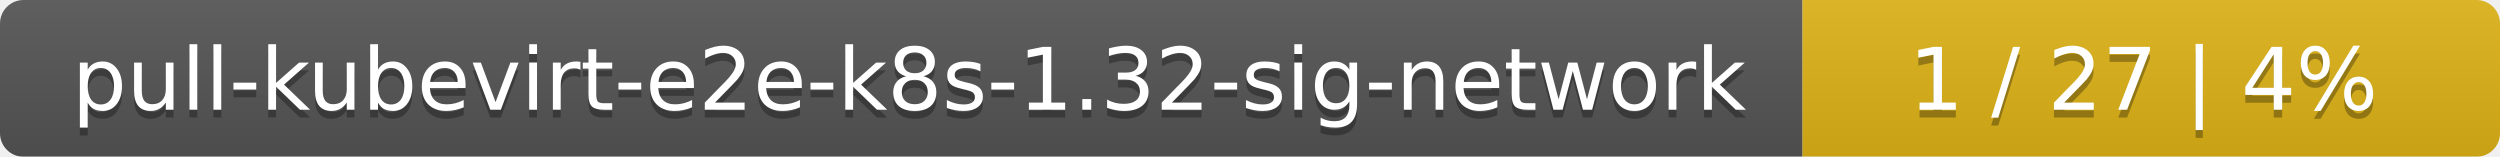
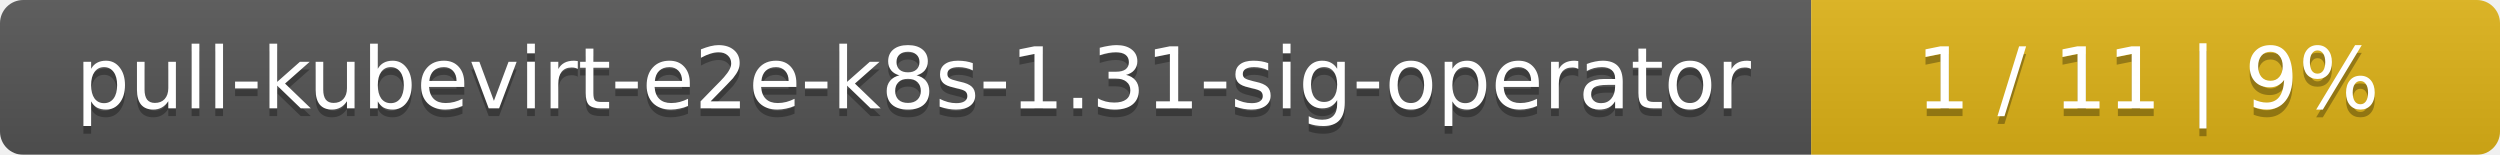
- <svg xmlns="http://www.w3.org/2000/svg" width="319" height="20">
+ <svg xmlns="http://www.w3.org/2000/svg" width="323" height="20">
  <linearGradient id="smooth" x2="0" y2="100%">
    <stop offset="0" stop-color="#bbb" stop-opacity=".1" />
    <stop offset="1" stop-opacity=".1" />
  </linearGradient>
  <mask id="round">
-     <rect width="319" height="20" rx="3" fill="#fff" />
+     <rect width="323" height="20" rx="3" fill="#fff" />
  </mask>
  <g mask="url(#round)">
-     <rect width="230" height="20" fill="#555" />
-     <rect x="230" width="89" height="20" fill="#dfb317" />
-     <rect width="319" height="20" fill="url(#smooth)" />
+     <rect width="234" height="20" fill="#555" />
+     <rect x="234" width="89" height="20" fill="#dfb317" />
+     <rect width="323" height="20" fill="url(#smooth)" />
  </g>
  <g fill="#fff" text-anchor="middle" font-family="DejaVu Sans,Verdana,Geneva,sans-serif" font-size="11">
-     <text x="116" y="15" fill="#010101" fill-opacity=".3">pull-kubevirt-e2e-k8s-1.32-sig-network</text>
-     <text x="116" y="14">pull-kubevirt-e2e-k8s-1.32-sig-network</text>
-     <text x="273.5" y="15" fill="#010101" fill-opacity=".3">1 / 27    |    4%</text>
-     <text x="273.5" y="14">1 / 27    |    4%</text>
+     <text x="118" y="15" fill="#010101" fill-opacity=".3">pull-kubevirt-e2e-k8s-1.31-sig-operator</text>
+     <text x="118" y="14">pull-kubevirt-e2e-k8s-1.31-sig-operator</text>
+     <text x="277.5" y="15" fill="#010101" fill-opacity=".3">1 / 11    |    9%</text>
+     <text x="277.5" y="14">1 / 11    |    9%</text>
  </g>
</svg>
